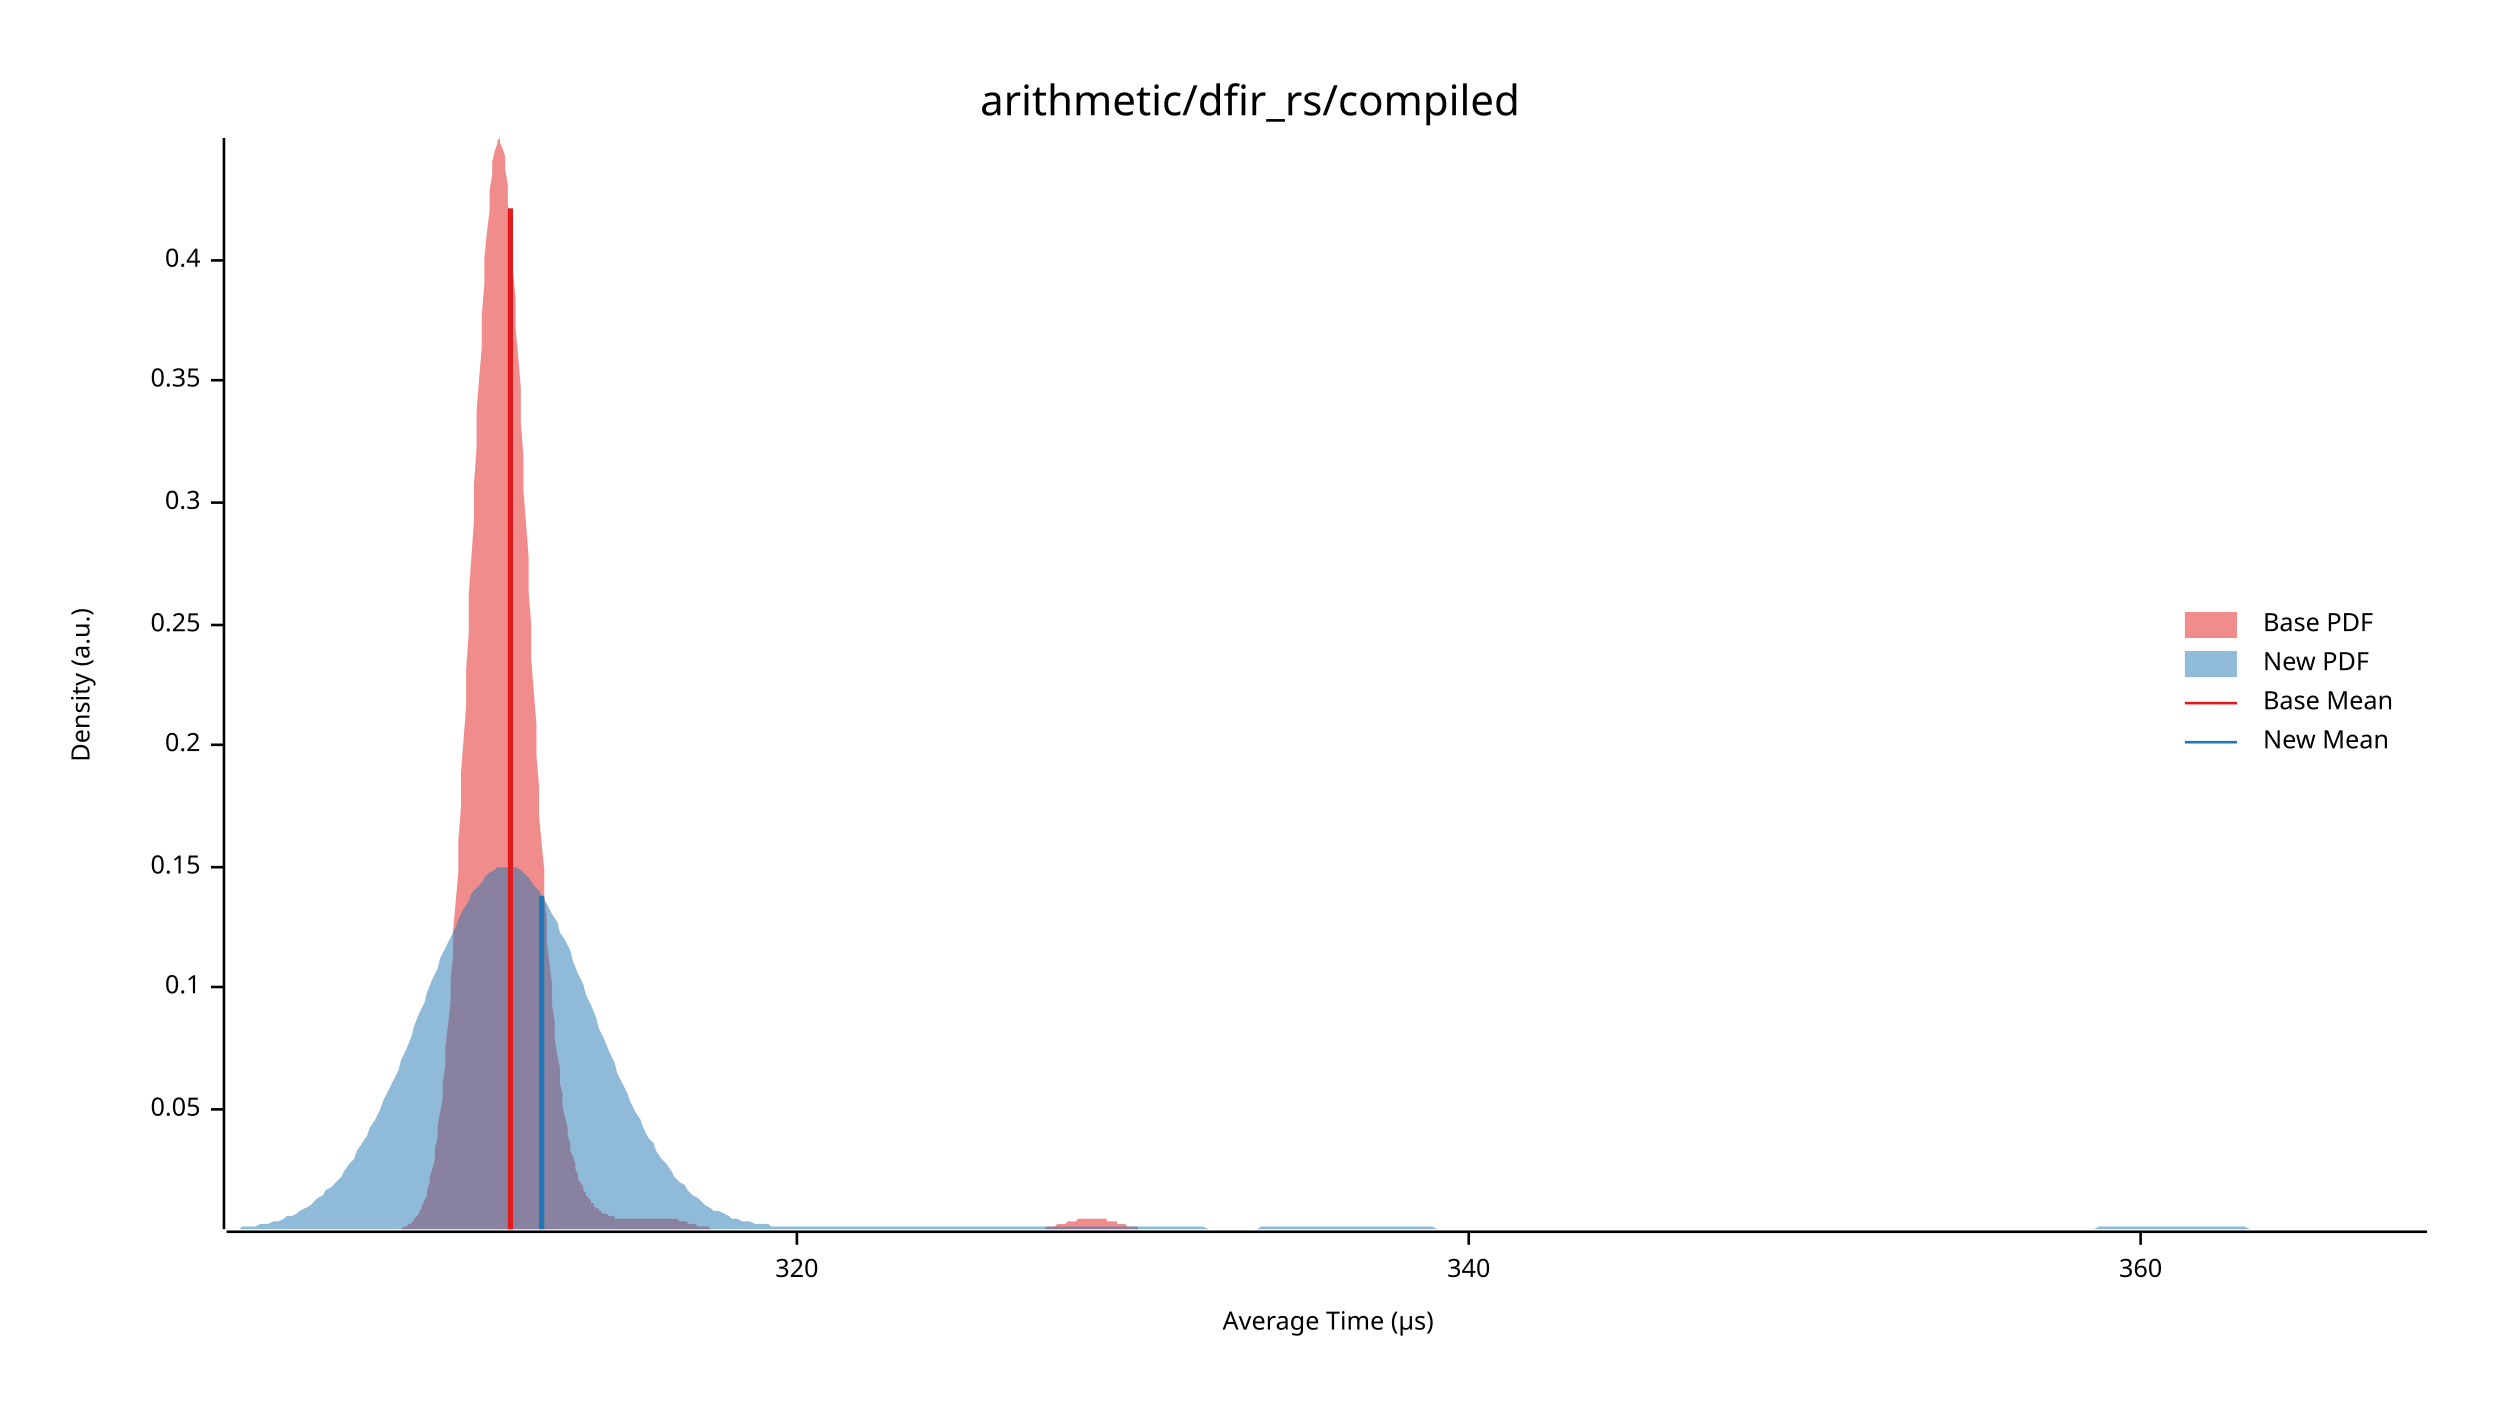
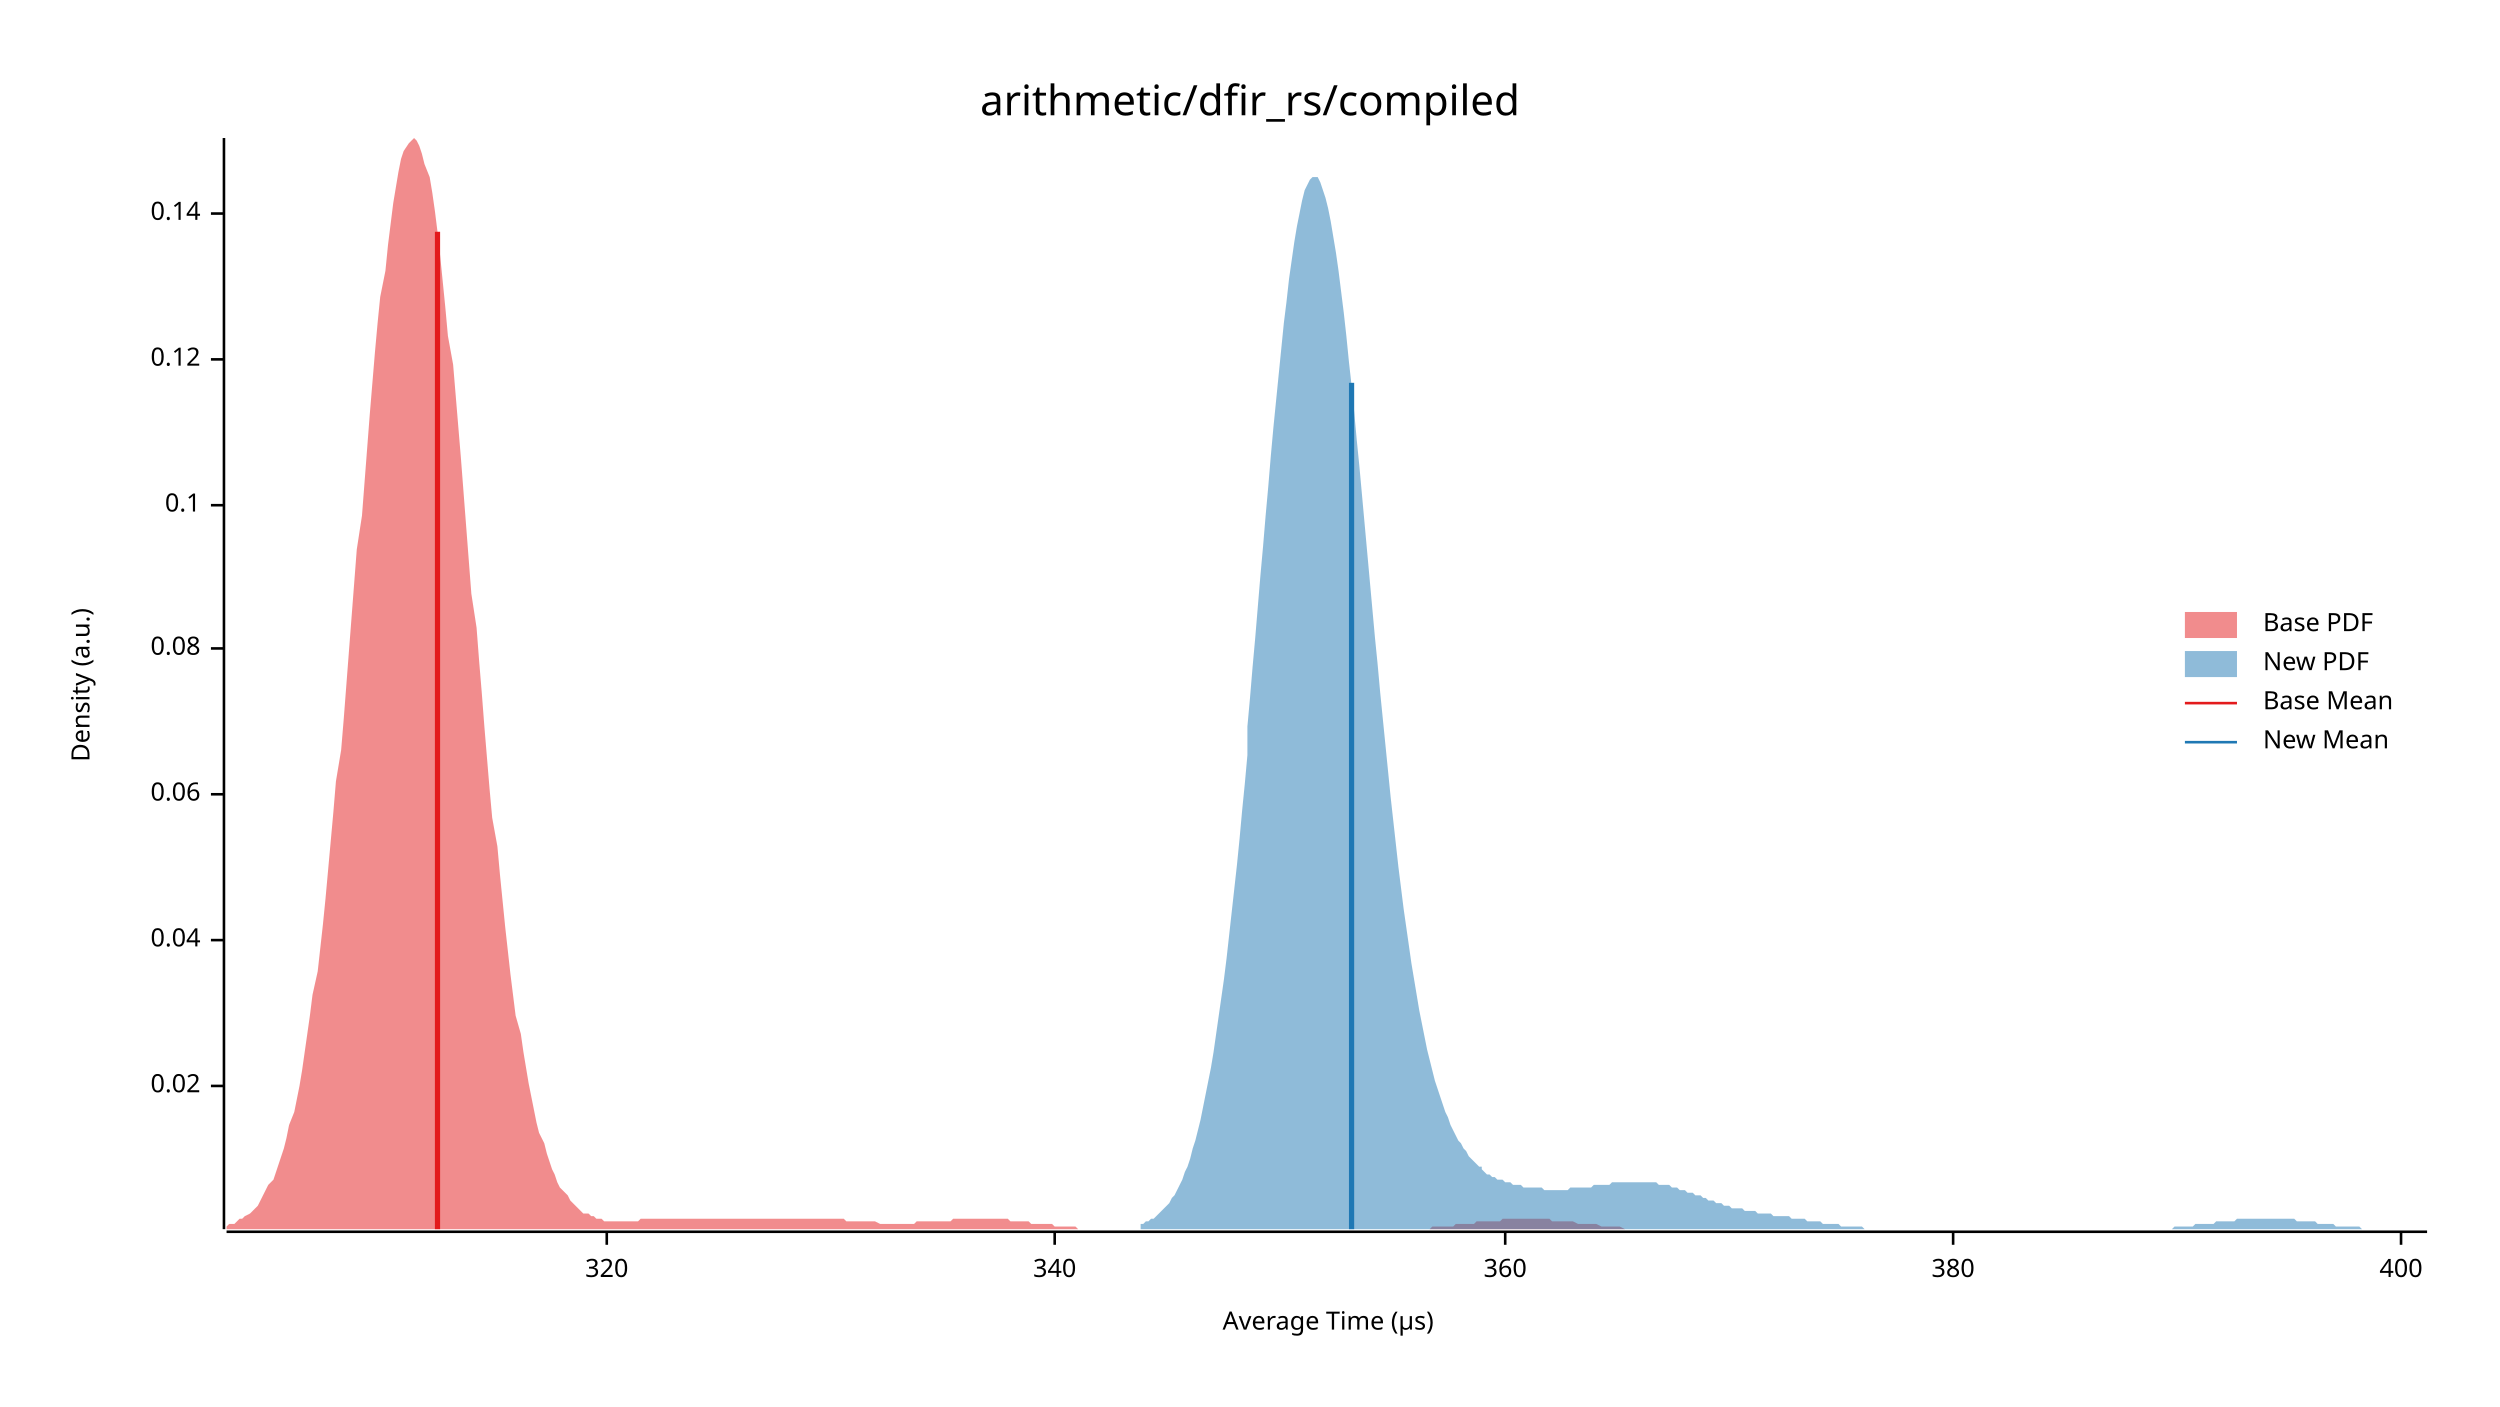
<svg xmlns="http://www.w3.org/2000/svg" width="960" height="540" viewBox="0 0 960 540">
  <text x="480" y="32" dy="0.76em" text-anchor="middle" font-family="sans-serif" font-size="16.129" opacity="1" fill="#000000">
arithmetic/dfir_rs/compiled
</text>
  <text x="27" y="263" dy="0.76em" text-anchor="middle" font-family="sans-serif" font-size="9.677" opacity="1" fill="#000000" transform="rotate(270, 27, 263)">
Density (a.u.)
</text>
  <text x="510" y="513" dy="-0.5ex" text-anchor="middle" font-family="sans-serif" font-size="9.677" opacity="1" fill="#000000">
Average Time (µs)
</text>
  <polyline fill="none" opacity="1" stroke="#000000" stroke-width="1" points="86,53 86,472 " />
-   <text x="77" y="426" dy="0.5ex" text-anchor="end" font-family="sans-serif" font-size="9.677" opacity="1" fill="#000000">
- 0.05
+   <text x="77" y="417" dy="0.5ex" text-anchor="end" font-family="sans-serif" font-size="9.677" opacity="1" fill="#000000">
+ 0.02
</text>
-   <polyline fill="none" opacity="1" stroke="#000000" stroke-width="1" points="81,426 86,426 " />
-   <text x="77" y="379" dy="0.5ex" text-anchor="end" font-family="sans-serif" font-size="9.677" opacity="1" fill="#000000">
+   <polyline fill="none" opacity="1" stroke="#000000" stroke-width="1" points="81,417 86,417 " />
+   <text x="77" y="361" dy="0.5ex" text-anchor="end" font-family="sans-serif" font-size="9.677" opacity="1" fill="#000000">
+ 0.04
+ </text>
+   <polyline fill="none" opacity="1" stroke="#000000" stroke-width="1" points="81,361 86,361 " />
+   <text x="77" y="305" dy="0.5ex" text-anchor="end" font-family="sans-serif" font-size="9.677" opacity="1" fill="#000000">
+ 0.06
+ </text>
+   <polyline fill="none" opacity="1" stroke="#000000" stroke-width="1" points="81,305 86,305 " />
+   <text x="77" y="249" dy="0.5ex" text-anchor="end" font-family="sans-serif" font-size="9.677" opacity="1" fill="#000000">
+ 0.08
+ </text>
+   <polyline fill="none" opacity="1" stroke="#000000" stroke-width="1" points="81,249 86,249 " />
+   <text x="77" y="194" dy="0.5ex" text-anchor="end" font-family="sans-serif" font-size="9.677" opacity="1" fill="#000000">
0.1
</text>
-   <polyline fill="none" opacity="1" stroke="#000000" stroke-width="1" points="81,379 86,379 " />
-   <text x="77" y="333" dy="0.5ex" text-anchor="end" font-family="sans-serif" font-size="9.677" opacity="1" fill="#000000">
- 0.15
+   <polyline fill="none" opacity="1" stroke="#000000" stroke-width="1" points="81,194 86,194 " />
+   <text x="77" y="138" dy="0.5ex" text-anchor="end" font-family="sans-serif" font-size="9.677" opacity="1" fill="#000000">
+ 0.12
</text>
-   <polyline fill="none" opacity="1" stroke="#000000" stroke-width="1" points="81,333 86,333 " />
-   <text x="77" y="286" dy="0.5ex" text-anchor="end" font-family="sans-serif" font-size="9.677" opacity="1" fill="#000000">
- 0.2
+   <polyline fill="none" opacity="1" stroke="#000000" stroke-width="1" points="81,138 86,138 " />
+   <text x="77" y="82" dy="0.5ex" text-anchor="end" font-family="sans-serif" font-size="9.677" opacity="1" fill="#000000">
+ 0.14
</text>
-   <polyline fill="none" opacity="1" stroke="#000000" stroke-width="1" points="81,286 86,286 " />
-   <text x="77" y="240" dy="0.5ex" text-anchor="end" font-family="sans-serif" font-size="9.677" opacity="1" fill="#000000">
- 0.25
- </text>
-   <polyline fill="none" opacity="1" stroke="#000000" stroke-width="1" points="81,240 86,240 " />
-   <text x="77" y="193" dy="0.5ex" text-anchor="end" font-family="sans-serif" font-size="9.677" opacity="1" fill="#000000">
- 0.3
- </text>
-   <polyline fill="none" opacity="1" stroke="#000000" stroke-width="1" points="81,193 86,193 " />
-   <text x="77" y="146" dy="0.5ex" text-anchor="end" font-family="sans-serif" font-size="9.677" opacity="1" fill="#000000">
- 0.35
- </text>
-   <polyline fill="none" opacity="1" stroke="#000000" stroke-width="1" points="81,146 86,146 " />
-   <text x="77" y="100" dy="0.5ex" text-anchor="end" font-family="sans-serif" font-size="9.677" opacity="1" fill="#000000">
- 0.4
- </text>
-   <polyline fill="none" opacity="1" stroke="#000000" stroke-width="1" points="81,100 86,100 " />
+   <polyline fill="none" opacity="1" stroke="#000000" stroke-width="1" points="81,82 86,82 " />
  <polyline fill="none" opacity="1" stroke="#000000" stroke-width="1" points="87,473 932,473 " />
-   <text x="306" y="483" dy="0.76em" text-anchor="middle" font-family="sans-serif" font-size="9.677" opacity="1" fill="#000000">
+   <text x="233" y="483" dy="0.76em" text-anchor="middle" font-family="sans-serif" font-size="9.677" opacity="1" fill="#000000">
320
</text>
-   <polyline fill="none" opacity="1" stroke="#000000" stroke-width="1" points="306,473 306,478 " />
-   <text x="564" y="483" dy="0.76em" text-anchor="middle" font-family="sans-serif" font-size="9.677" opacity="1" fill="#000000">
+   <polyline fill="none" opacity="1" stroke="#000000" stroke-width="1" points="233,473 233,478 " />
+   <text x="405" y="483" dy="0.76em" text-anchor="middle" font-family="sans-serif" font-size="9.677" opacity="1" fill="#000000">
340
</text>
-   <polyline fill="none" opacity="1" stroke="#000000" stroke-width="1" points="564,473 564,478 " />
-   <text x="822" y="483" dy="0.76em" text-anchor="middle" font-family="sans-serif" font-size="9.677" opacity="1" fill="#000000">
+   <polyline fill="none" opacity="1" stroke="#000000" stroke-width="1" points="405,473 405,478 " />
+   <text x="578" y="483" dy="0.76em" text-anchor="middle" font-family="sans-serif" font-size="9.677" opacity="1" fill="#000000">
360
</text>
-   <polyline fill="none" opacity="1" stroke="#000000" stroke-width="1" points="822,473 822,478 " />
-   <polygon opacity="0.5" fill="#E31A1C" points="150,472 151,472 152,472 152,472 153,472 153,472 154,472 155,471 155,471 156,471 156,471 157,470 158,470 158,469 159,469 159,468 160,467 161,466 161,465 162,464 162,463 163,461 164,459 164,457 165,454 165,452 166,449 167,445 167,441 168,437 168,433 169,427 170,422 170,416 171,409 171,402 172,394 173,385 173,376 174,367 174,357 175,346 176,335 176,323 177,310 177,297 178,284 179,271 179,257 180,243 180,228 181,214 182,200 182,186 183,172 183,158 184,145 185,133 185,121 186,109 186,99 187,89 188,81 188,73 189,67 189,62 190,58 191,55 191,54 192,53 192,55 193,57 194,60 194,65 195,71 195,78 196,86 197,95 197,104 198,115 198,126 199,137 200,149 200,162 201,175 201,188 202,201 203,214 203,227 204,240 204,253 205,266 206,278 206,290 207,302 207,313 208,324 209,334 209,344 210,353 210,362 211,370 212,378 212,386 213,392 213,399 214,405 215,410 215,416 216,420 216,425 217,429 218,433 218,436 219,439 219,442 220,444 221,447 221,449 222,451 222,453 223,454 224,456 224,457 225,458 225,459 226,460 227,461 227,462 228,462 228,463 229,464 230,464 230,465 231,465 231,466 232,466 233,466 233,466 234,467 234,467 235,467 236,467 236,468 237,468 237,468 238,468 239,468 239,468 240,468 240,468 241,468 242,468 242,468 243,468 243,468 244,468 245,468 245,468 246,468 246,468 247,468 248,468 248,468 249,468 249,468 250,468 251,468 251,468 252,468 252,468 253,468 254,468 254,468 255,468 255,468 256,468 257,468 257,468 258,468 258,468 259,468 260,468 260,468 261,469 261,469 262,469 263,469 263,469 264,469 264,470 265,470 266,470 266,470 267,470 267,470 268,471 269,471 269,471 270,471 270,471 271,471 272,471 272,471 273,472 273,472 274,472 275,472 275,472 276,472 276,472 277,472 278,472 278,472 279,472 279,472 280,472 281,472 281,472 282,472 282,472 283,472 284,472 284,472 285,472 285,472 286,472 287,472 287,472 288,472 288,472 289,472 290,472 290,472 291,472 291,472 292,472 293,472 293,472 294,472 294,472 295,472 296,472 296,472 297,472 297,472 298,472 299,472 299,472 300,472 300,472 301,472 302,472 302,472 303,472 303,472 304,472 305,472 305,472 306,472 306,472 307,472 308,472 308,472 309,472 309,472 310,472 311,472 311,472 312,472 312,472 313,472 314,472 314,472 315,472 315,472 316,472 317,472 317,472 318,472 318,472 319,472 320,472 320,472 321,472 321,472 322,472 323,472 323,472 324,472 324,472 325,472 326,472 326,472 327,472 327,472 328,472 329,472 329,472 330,472 330,472 331,472 332,472 332,472 333,472 333,472 334,472 335,472 335,472 336,472 336,472 337,472 338,472 338,472 339,472 339,472 340,472 341,472 341,472 342,472 342,472 343,472 344,472 344,472 345,472 345,472 346,472 347,472 347,472 348,472 348,472 349,472 350,472 350,472 351,472 351,472 352,472 353,472 353,472 354,472 354,472 355,472 356,472 356,472 357,472 357,472 358,472 359,472 359,472 360,472 360,472 361,472 362,472 362,472 363,472 363,472 364,472 365,472 365,472 366,472 366,472 367,472 368,472 368,472 369,472 369,472 370,472 371,472 371,472 372,472 372,472 373,472 374,472 374,472 375,472 375,472 376,472 377,472 377,472 378,472 378,472 379,472 380,472 380,472 381,472 381,472 382,472 383,472 383,472 384,472 384,472 385,472 386,472 386,472 387,472 387,472 388,472 389,472 389,472 390,472 390,472 391,472 392,472 392,472 393,472 393,472 394,472 395,472 395,472 396,472 396,472 397,472 398,472 398,472 399,472 399,472 400,472 401,472 401,472 402,471 402,471 403,471 404,471 404,471 405,471 405,471 406,470 407,470 407,470 408,470 408,470 409,470 410,469 410,469 411,469 411,469 412,469 413,469 413,469 414,468 414,468 415,468 416,468 416,468 417,468 417,468 418,468 419,468 419,468 420,468 420,468 421,468 422,468 422,468 423,468 423,468 424,468 425,468 425,469 426,469 426,469 427,469 428,469 428,469 429,469 429,470 430,470 431,470 431,470 432,470 432,470 433,471 434,471 434,471 435,471 435,471 436,471 437,471 437,472 438,472 438,472 439,472 440,472 440,472 441,472 441,472 442,472 443,472 443,472 444,472 444,472 445,472 446,472 446,472 447,472 447,472 448,472 449,472 449,472 450,472 450,472 150,472 " />
-   <polygon opacity="0.5" fill="#1F78B4" points="87,472 88,472 90,472 92,472 93,471 95,471 97,471 98,471 100,470 102,470 103,470 105,469 107,469 109,468 110,467 112,467 114,466 115,465 117,464 119,463 120,462 122,460 124,459 125,457 127,456 129,454 131,452 132,450 134,447 136,445 137,442 139,439 141,436 142,433 144,430 146,426 147,423 149,419 151,415 153,411 154,407 156,403 158,398 159,394 161,389 163,385 164,381 166,376 168,372 169,368 171,364 173,360 175,356 176,353 178,349 180,346 181,343 183,341 185,339 186,337 188,335 190,334 191,333 193,333 195,333 197,333 198,333 200,334 202,336 203,337 205,340 207,342 208,344 210,347 212,351 214,354 215,358 217,361 219,365 220,369 222,374 224,378 225,382 227,386 229,391 230,395 232,399 234,404 236,408 237,412 239,416 241,420 242,423 244,427 246,430 247,433 249,437 251,439 252,442 254,445 256,447 258,450 259,452 261,454 263,455 264,457 266,459 268,460 269,461 271,463 273,464 274,465 276,465 278,466 280,467 281,468 283,468 285,469 286,469 288,469 290,470 291,470 293,470 295,470 296,471 298,471 300,471 302,471 303,471 305,471 307,471 308,471 310,471 312,471 313,471 315,471 317,471 318,471 320,471 322,471 324,471 325,471 327,471 329,471 330,471 332,471 334,471 335,471 337,471 339,471 341,471 342,471 344,471 346,471 347,471 349,471 351,471 352,471 354,471 356,471 357,471 359,471 361,471 363,471 364,471 366,471 368,471 369,471 371,471 373,471 374,471 376,471 378,471 379,471 381,471 383,471 385,471 386,471 388,471 390,471 391,471 393,471 395,471 396,471 398,471 400,471 401,471 403,471 405,471 407,471 408,471 410,471 412,471 413,471 415,471 417,471 418,471 420,471 422,471 423,471 425,471 427,471 429,471 430,471 432,471 434,471 435,471 437,471 439,471 440,471 442,471 444,471 445,471 447,471 449,471 451,471 452,471 454,471 456,471 457,471 459,471 461,471 462,471 464,472 466,472 468,472 469,472 471,472 473,472 474,472 476,472 478,472 479,472 481,472 483,472 484,471 486,471 488,471 490,471 491,471 493,471 495,471 496,471 498,471 500,471 501,471 503,471 505,471 506,471 508,471 510,471 512,471 513,471 515,471 517,471 518,471 520,471 522,471 523,471 525,471 527,471 528,471 530,471 532,471 534,471 535,471 537,471 539,471 540,471 542,471 544,471 545,471 547,471 549,471 550,471 552,472 554,472 556,472 557,472 559,472 561,472 562,472 564,472 566,472 567,472 569,472 571,472 573,472 574,472 576,472 578,472 579,472 581,472 583,472 584,472 586,472 588,472 589,472 591,472 593,472 595,472 596,472 598,472 600,472 601,472 603,472 605,472 606,472 608,472 610,472 611,472 613,472 615,472 617,472 618,472 620,472 622,472 623,472 625,472 627,472 628,472 630,472 632,472 633,472 635,472 637,472 639,472 640,472 642,472 644,472 645,472 647,472 649,472 650,472 652,472 654,472 655,472 657,472 659,472 661,472 662,472 664,472 666,472 667,472 669,472 671,472 672,472 674,472 676,472 677,472 679,472 681,472 683,472 684,472 686,472 688,472 689,472 691,472 693,472 694,472 696,472 698,472 700,472 701,472 703,472 705,472 706,472 708,472 710,472 711,472 713,472 715,472 716,472 718,472 720,472 722,472 723,472 725,472 727,472 728,472 730,472 732,472 733,472 735,472 737,472 738,472 740,472 742,472 744,472 745,472 747,472 749,472 750,472 752,472 754,472 755,472 757,472 759,472 760,472 762,472 764,472 766,472 767,472 769,472 771,472 772,472 774,472 776,472 777,472 779,472 781,472 782,472 784,472 786,472 788,472 789,472 791,472 793,472 794,472 796,472 798,472 799,472 801,472 803,472 804,472 806,471 808,471 810,471 811,471 813,471 815,471 816,471 818,471 820,471 821,471 823,471 825,471 827,471 828,471 830,471 832,471 833,471 835,471 837,471 838,471 840,471 842,471 843,471 845,471 847,471 849,471 850,471 852,471 854,471 855,471 857,471 859,471 860,471 862,471 864,472 865,472 867,472 869,472 871,472 872,472 874,472 876,472 877,472 879,472 881,472 882,472 884,472 886,472 887,472 889,472 891,472 893,472 894,472 896,472 898,472 899,472 901,472 903,472 904,472 906,472 908,472 909,472 911,472 913,472 915,472 916,472 918,472 920,472 921,472 923,472 925,472 926,472 928,472 930,472 932,472 932,472 87,472 " />
-   <polyline fill="none" opacity="1" stroke="#E31A1C" stroke-width="2" points="196,472 196,80 " />
-   <polyline fill="none" opacity="1" stroke="#1F78B4" stroke-width="2" points="208,472 208,344 " />
+   <polyline fill="none" opacity="1" stroke="#000000" stroke-width="1" points="578,473 578,478 " />
+   <text x="750" y="483" dy="0.76em" text-anchor="middle" font-family="sans-serif" font-size="9.677" opacity="1" fill="#000000">
+ 380
+ </text>
+   <polyline fill="none" opacity="1" stroke="#000000" stroke-width="1" points="750,473 750,478 " />
+   <text x="922" y="483" dy="0.76em" text-anchor="middle" font-family="sans-serif" font-size="9.677" opacity="1" fill="#000000">
+ 400
+ </text>
+   <polyline fill="none" opacity="1" stroke="#000000" stroke-width="1" points="922,473 922,478 " />
+   <polygon opacity="0.5" fill="#E31A1C" points="87,471 88,470 89,470 90,470 91,469 92,468 93,468 94,467 96,466 97,465 98,464 99,463 100,461 101,459 102,457 103,455 105,453 106,450 107,447 108,444 109,441 110,437 111,432 113,427 114,422 115,417 116,411 117,404 118,397 119,390 120,382 122,373 123,364 124,355 125,345 126,334 127,323 128,312 129,300 131,288 132,276 133,263 134,250 135,237 136,224 137,211 139,198 140,185 141,172 142,159 143,147 144,135 145,124 146,114 148,104 149,94 150,86 151,78 152,72 153,66 154,61 155,58 157,55 158,54 159,53 160,54 161,56 162,59 163,63 165,68 166,74 167,81 168,89 169,98 170,108 171,118 172,129 174,140 175,152 176,164 177,176 178,189 179,202 180,215 181,228 183,241 184,254 185,266 186,279 187,291 188,303 189,314 191,325 192,336 193,346 194,356 195,365 196,374 197,382 198,390 200,397 201,404 202,410 203,416 204,421 205,426 206,431 207,435 209,439 210,443 211,446 212,449 213,451 214,454 215,456 217,458 218,459 219,461 220,462 221,463 222,464 223,465 224,466 226,466 227,467 228,467 229,468 230,468 231,468 232,469 234,469 235,469 236,469 237,469 238,469 239,469 240,469 241,469 243,469 244,469 245,469 246,468 247,468 248,468 249,468 250,468 252,468 253,468 254,468 255,468 256,468 257,468 258,468 260,468 261,468 262,468 263,468 264,468 265,468 266,468 267,468 269,468 270,468 271,468 272,468 273,468 274,468 275,468 276,468 278,468 279,468 280,468 281,468 282,468 283,468 284,468 286,468 287,468 288,468 289,468 290,468 291,468 292,468 293,468 295,468 296,468 297,468 298,468 299,468 300,468 301,468 302,468 304,468 305,468 306,468 307,468 308,468 309,468 310,468 312,468 313,468 314,468 315,468 316,468 317,468 318,468 319,468 321,468 322,468 323,468 324,468 325,469 326,469 327,469 328,469 330,469 331,469 332,469 333,469 334,469 335,469 336,469 338,470 339,470 340,470 341,470 342,470 343,470 344,470 345,470 347,470 348,470 349,470 350,470 351,470 352,469 353,469 354,469 356,469 357,469 358,469 359,469 360,469 361,469 362,469 364,469 365,469 366,468 367,468 368,468 369,468 370,468 371,468 373,468 374,468 375,468 376,468 377,468 378,468 379,468 381,468 382,468 383,468 384,468 385,468 386,468 387,468 388,469 390,469 391,469 392,469 393,469 394,469 395,469 396,470 397,470 399,470 400,470 401,470 402,470 403,470 404,470 405,471 407,471 408,471 409,471 410,471 411,471 412,471 413,471 414,472 416,472 417,472 418,472 419,472 420,472 421,472 422,472 423,472 425,472 426,472 427,472 428,472 429,472 430,472 431,472 433,472 434,472 435,472 436,472 437,472 438,472 439,472 440,472 442,472 443,472 444,472 445,472 446,472 447,472 448,472 449,472 451,472 452,472 453,472 454,472 455,472 456,472 457,472 459,472 460,472 461,472 462,472 463,472 464,472 465,472 466,472 468,472 469,472 470,472 471,472 472,472 473,472 474,472 475,472 477,472 478,472 479,472 480,472 481,472 482,472 483,472 485,472 486,472 487,472 488,472 489,472 490,472 491,472 492,472 494,472 495,472 496,472 497,472 498,472 499,472 500,472 501,472 503,472 504,472 505,472 506,472 507,472 508,472 509,472 511,472 512,472 513,472 514,472 515,472 516,472 517,472 518,472 520,472 521,472 522,472 523,472 524,472 525,472 526,472 528,472 529,472 530,472 531,472 532,472 533,472 534,472 535,472 537,472 538,472 539,472 540,472 541,472 542,472 543,472 544,472 546,472 547,472 548,472 549,472 550,471 551,471 552,471 554,471 555,471 556,471 557,471 558,471 559,470 560,470 561,470 563,470 564,470 565,470 566,470 567,469 568,469 569,469 570,469 572,469 573,469 574,469 575,469 576,469 577,468 578,468 580,468 581,468 582,468 583,468 584,468 585,468 586,468 587,468 589,468 590,468 591,468 592,468 593,468 594,468 595,468 596,469 598,469 599,469 600,469 601,469 602,469 603,469 604,469 606,470 607,470 608,470 609,470 610,470 611,470 612,470 613,470 615,471 616,471 617,471 618,471 619,471 620,471 621,471 622,471 624,472 625,472 626,472 627,472 628,472 629,472 630,472 632,472 633,472 634,472 635,472 636,472 637,472 638,472 639,472 641,472 642,472 643,472 644,472 645,472 646,472 647,472 648,472 650,472 651,472 651,472 87,472 " />
+   <polygon opacity="0.5" fill="#1F78B4" points="438,470 439,470 440,469 441,469 442,468 443,468 444,467 445,466 446,465 447,464 448,463 449,462 450,460 451,459 452,457 453,455 454,453 455,450 456,448 457,445 458,441 459,438 460,434 461,430 462,425 463,420 464,415 465,410 466,404 467,397 468,390 469,383 470,376 471,368 472,359 473,350 474,341 475,332 476,322 477,311 478,301 479,290 479,279 480,268 481,256 482,245 483,233 484,221 485,210 486,198 487,187 488,175 489,164 490,154 491,144 492,134 493,124 494,116 495,107 496,100 497,93 498,87 499,82 500,77 501,73 502,71 503,69 504,68 505,68 506,68 507,70 508,73 509,76 510,80 511,85 512,91 513,97 514,104 515,112 516,120 517,129 518,139 519,148 520,158 521,169 522,179 523,190 524,201 525,212 526,223 527,234 528,245 529,255 530,266 531,276 532,286 533,296 534,306 535,315 536,324 537,333 538,341 539,349 540,356 541,363 542,370 543,376 544,382 545,388 546,393 547,398 548,403 549,407 550,411 551,415 552,418 553,421 554,424 555,427 556,429 557,432 558,434 559,436 560,438 561,439 562,441 563,442 564,444 565,445 566,446 567,447 568,448 569,448 569,449 570,450 571,451 572,451 573,452 574,452 575,453 576,453 577,453 578,454 579,454 580,454 581,455 582,455 583,455 584,455 585,456 586,456 587,456 588,456 589,456 590,456 591,456 592,456 593,457 594,457 595,457 596,457 597,457 598,457 599,457 600,457 601,457 602,457 603,456 604,456 605,456 606,456 607,456 608,456 609,456 610,456 611,456 612,455 613,455 614,455 615,455 616,455 617,455 618,455 619,454 620,454 621,454 622,454 623,454 624,454 625,454 626,454 627,454 628,454 629,454 630,454 631,454 632,454 633,454 634,454 635,454 636,454 637,455 638,455 639,455 640,455 641,455 642,456 643,456 644,456 645,457 646,457 647,457 648,458 649,458 650,458 651,459 652,459 653,459 654,460 655,460 656,461 657,461 658,461 659,462 660,462 660,462 661,462 662,463 663,463 664,463 665,464 666,464 667,464 668,464 669,464 670,465 671,465 672,465 673,465 674,465 675,466 676,466 677,466 678,466 679,466 680,466 681,467 682,467 683,467 684,467 685,467 686,467 687,467 688,468 689,468 690,468 691,468 692,468 693,468 694,469 695,469 696,469 697,469 698,469 699,469 700,470 701,470 702,470 703,470 704,470 705,470 706,470 707,471 708,471 709,471 710,471 711,471 712,471 713,471 714,471 715,471 716,472 717,472 718,472 719,472 720,472 721,472 722,472 723,472 724,472 725,472 726,472 727,472 728,472 729,472 730,472 731,472 732,472 733,472 734,472 735,472 736,472 737,472 738,472 739,472 740,472 741,472 742,472 743,472 744,472 745,472 746,472 747,472 748,472 749,472 750,472 750,472 751,472 752,472 753,472 754,472 755,472 756,472 757,472 758,472 759,472 760,472 761,472 762,472 763,472 764,472 765,472 766,472 767,472 768,472 769,472 770,472 771,472 772,472 773,472 774,472 775,472 776,472 777,472 778,472 779,472 780,472 781,472 782,472 783,472 784,472 785,472 786,472 787,472 788,472 789,472 790,472 791,472 792,472 793,472 794,472 795,472 796,472 797,472 798,472 799,472 800,472 801,472 802,472 803,472 804,472 805,472 806,472 807,472 808,472 809,472 810,472 811,472 812,472 813,472 814,472 815,472 816,472 817,472 818,472 819,472 820,472 821,472 822,472 823,472 824,472 825,472 826,472 827,472 828,472 829,472 830,472 831,472 832,472 833,472 834,472 835,471 836,471 837,471 838,471 839,471 840,471 841,471 841,471 842,471 843,470 844,470 845,470 846,470 847,470 848,470 849,470 850,470 851,469 852,469 853,469 854,469 855,469 856,469 857,469 858,469 859,468 860,468 861,468 862,468 863,468 864,468 865,468 866,468 867,468 868,468 869,468 870,468 871,468 872,468 873,468 874,468 875,468 876,468 877,468 878,468 879,468 880,468 881,468 882,469 883,469 884,469 885,469 886,469 887,469 888,469 889,469 890,470 891,470 892,470 893,470 894,470 895,470 896,470 897,471 898,471 899,471 900,471 901,471 902,471 903,471 904,471 905,471 906,471 907,472 908,472 909,472 910,472 911,472 912,472 913,472 914,472 915,472 916,472 917,472 918,472 919,472 920,472 921,472 922,472 923,472 924,472 925,472 926,472 927,472 928,472 929,472 930,472 931,472 932,472 932,472 438,472 " />
+   <polyline fill="none" opacity="1" stroke="#E31A1C" stroke-width="2" points="168,472 168,89 " />
+   <polyline fill="none" opacity="1" stroke="#1F78B4" stroke-width="2" points="519,472 519,147 " />
  <text x="869" y="235" dy="0.76em" text-anchor="start" font-family="sans-serif" font-size="9.677" opacity="1" fill="#000000">
Base PDF
</text>
  <text x="869" y="250" dy="0.76em" text-anchor="start" font-family="sans-serif" font-size="9.677" opacity="1" fill="#000000">
New PDF
</text>
  <text x="869" y="265" dy="0.76em" text-anchor="start" font-family="sans-serif" font-size="9.677" opacity="1" fill="#000000">
Base Mean
</text>
  <text x="869" y="280" dy="0.76em" text-anchor="start" font-family="sans-serif" font-size="9.677" opacity="1" fill="#000000">
New Mean
</text>
  <rect x="839" y="235" width="20" height="10" opacity="0.5" fill="#E31A1C" stroke="none" />
  <rect x="839" y="250" width="20" height="10" opacity="0.5" fill="#1F78B4" stroke="none" />
  <polyline fill="none" opacity="1" stroke="#E31A1C" stroke-width="1" points="839,270 859,270 " />
  <polyline fill="none" opacity="1" stroke="#1F78B4" stroke-width="1" points="839,285 859,285 " />
</svg>
